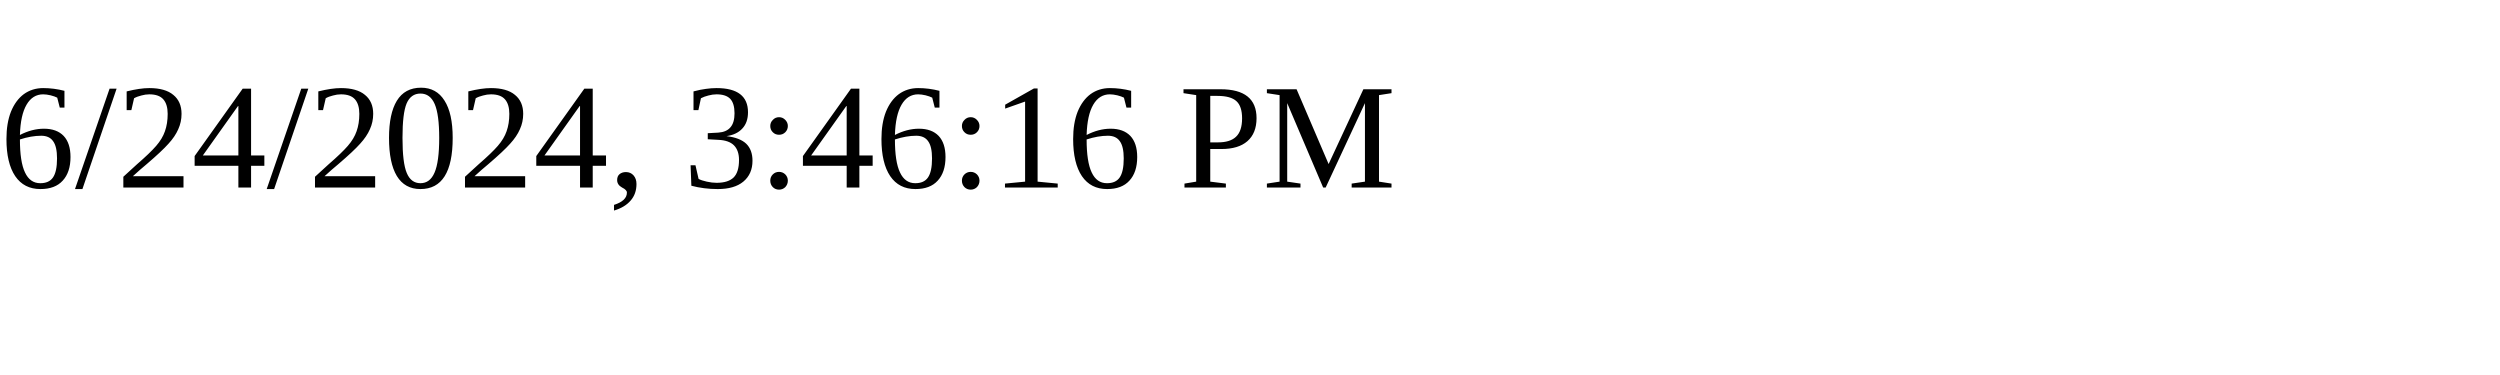
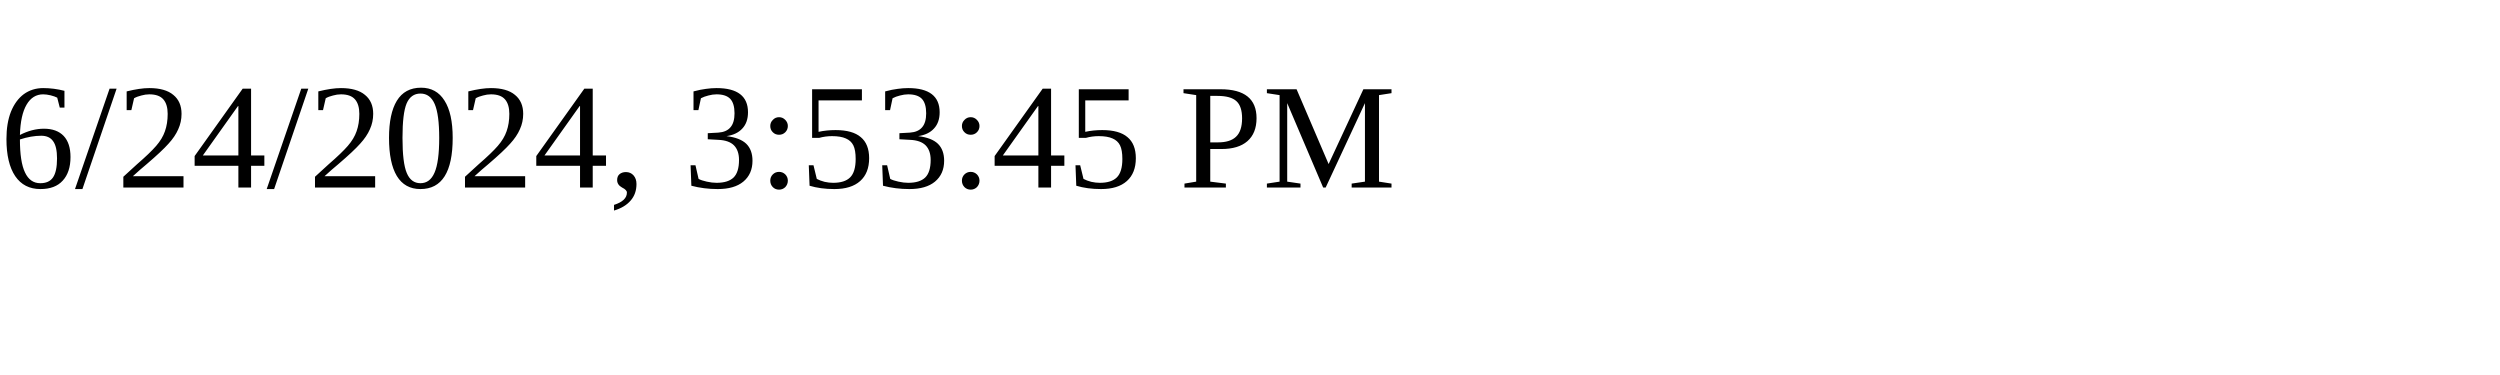
<svg xmlns="http://www.w3.org/2000/svg" height="30" width="200">
-   <text x="0" y="15">6/24/2024, 3:46:16 PM</text>
+   <text x="0" y="15">6/24/2024, 3:53:45 PM</text>
</svg>
